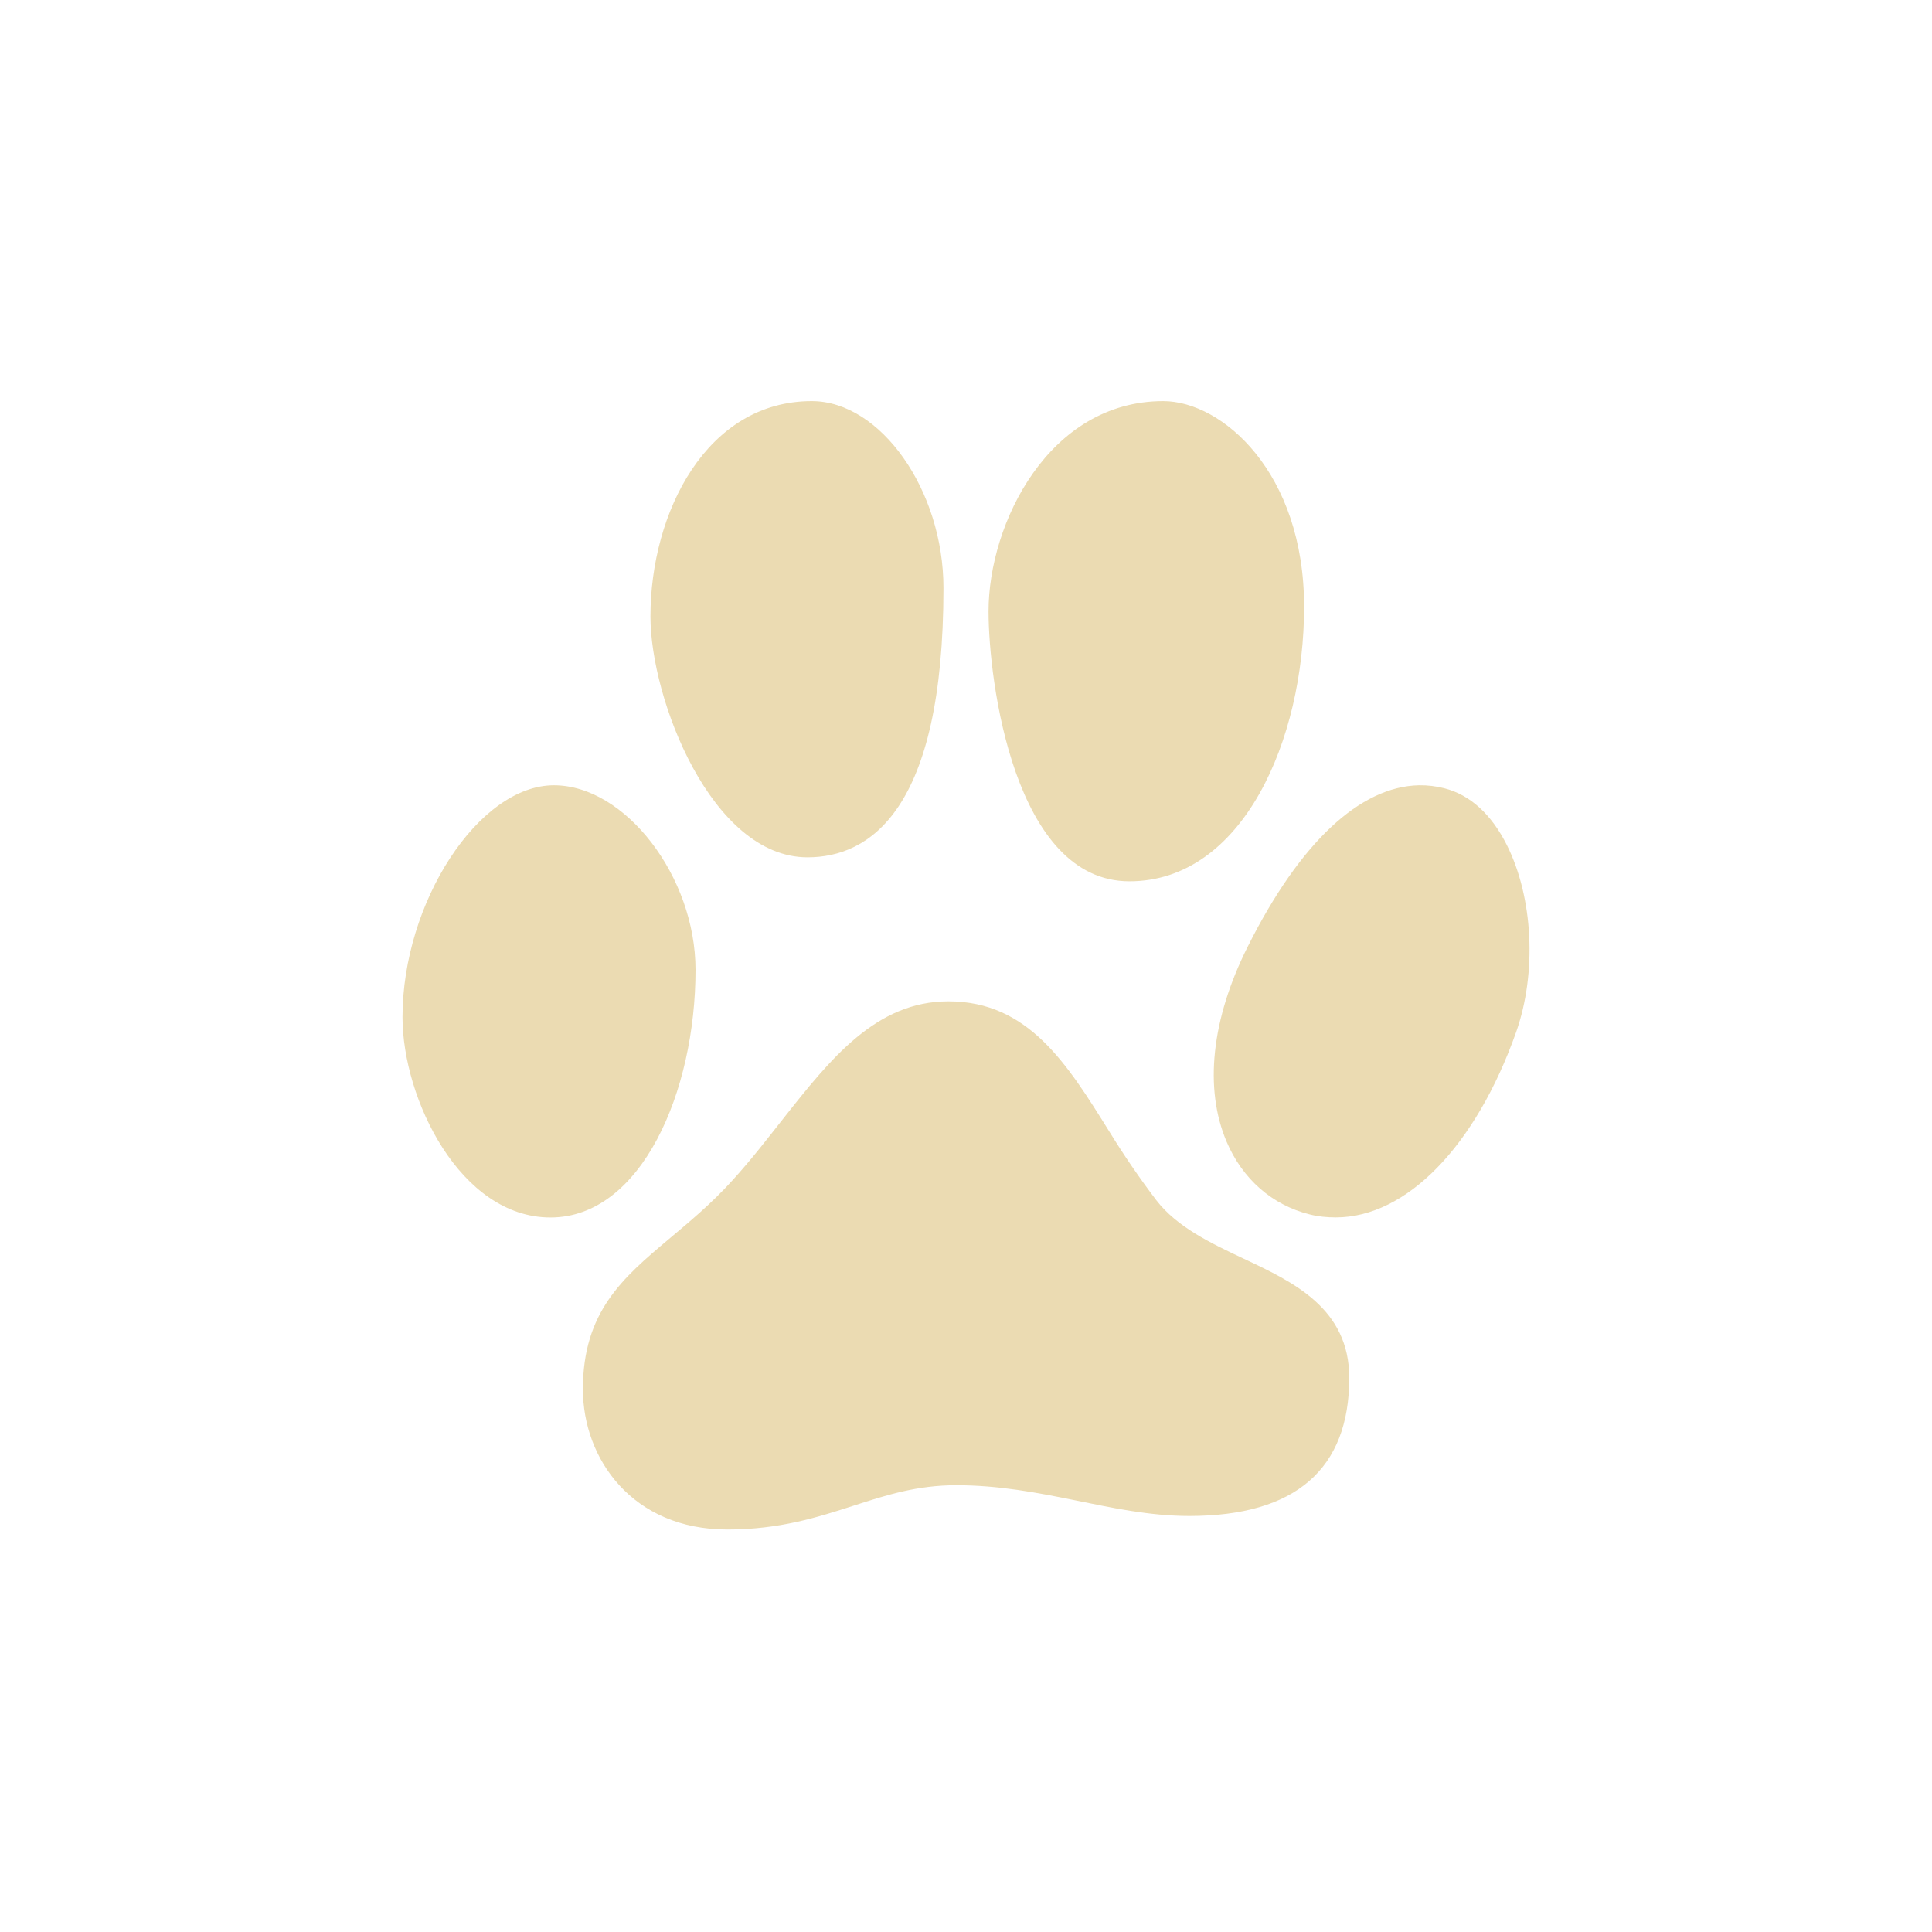
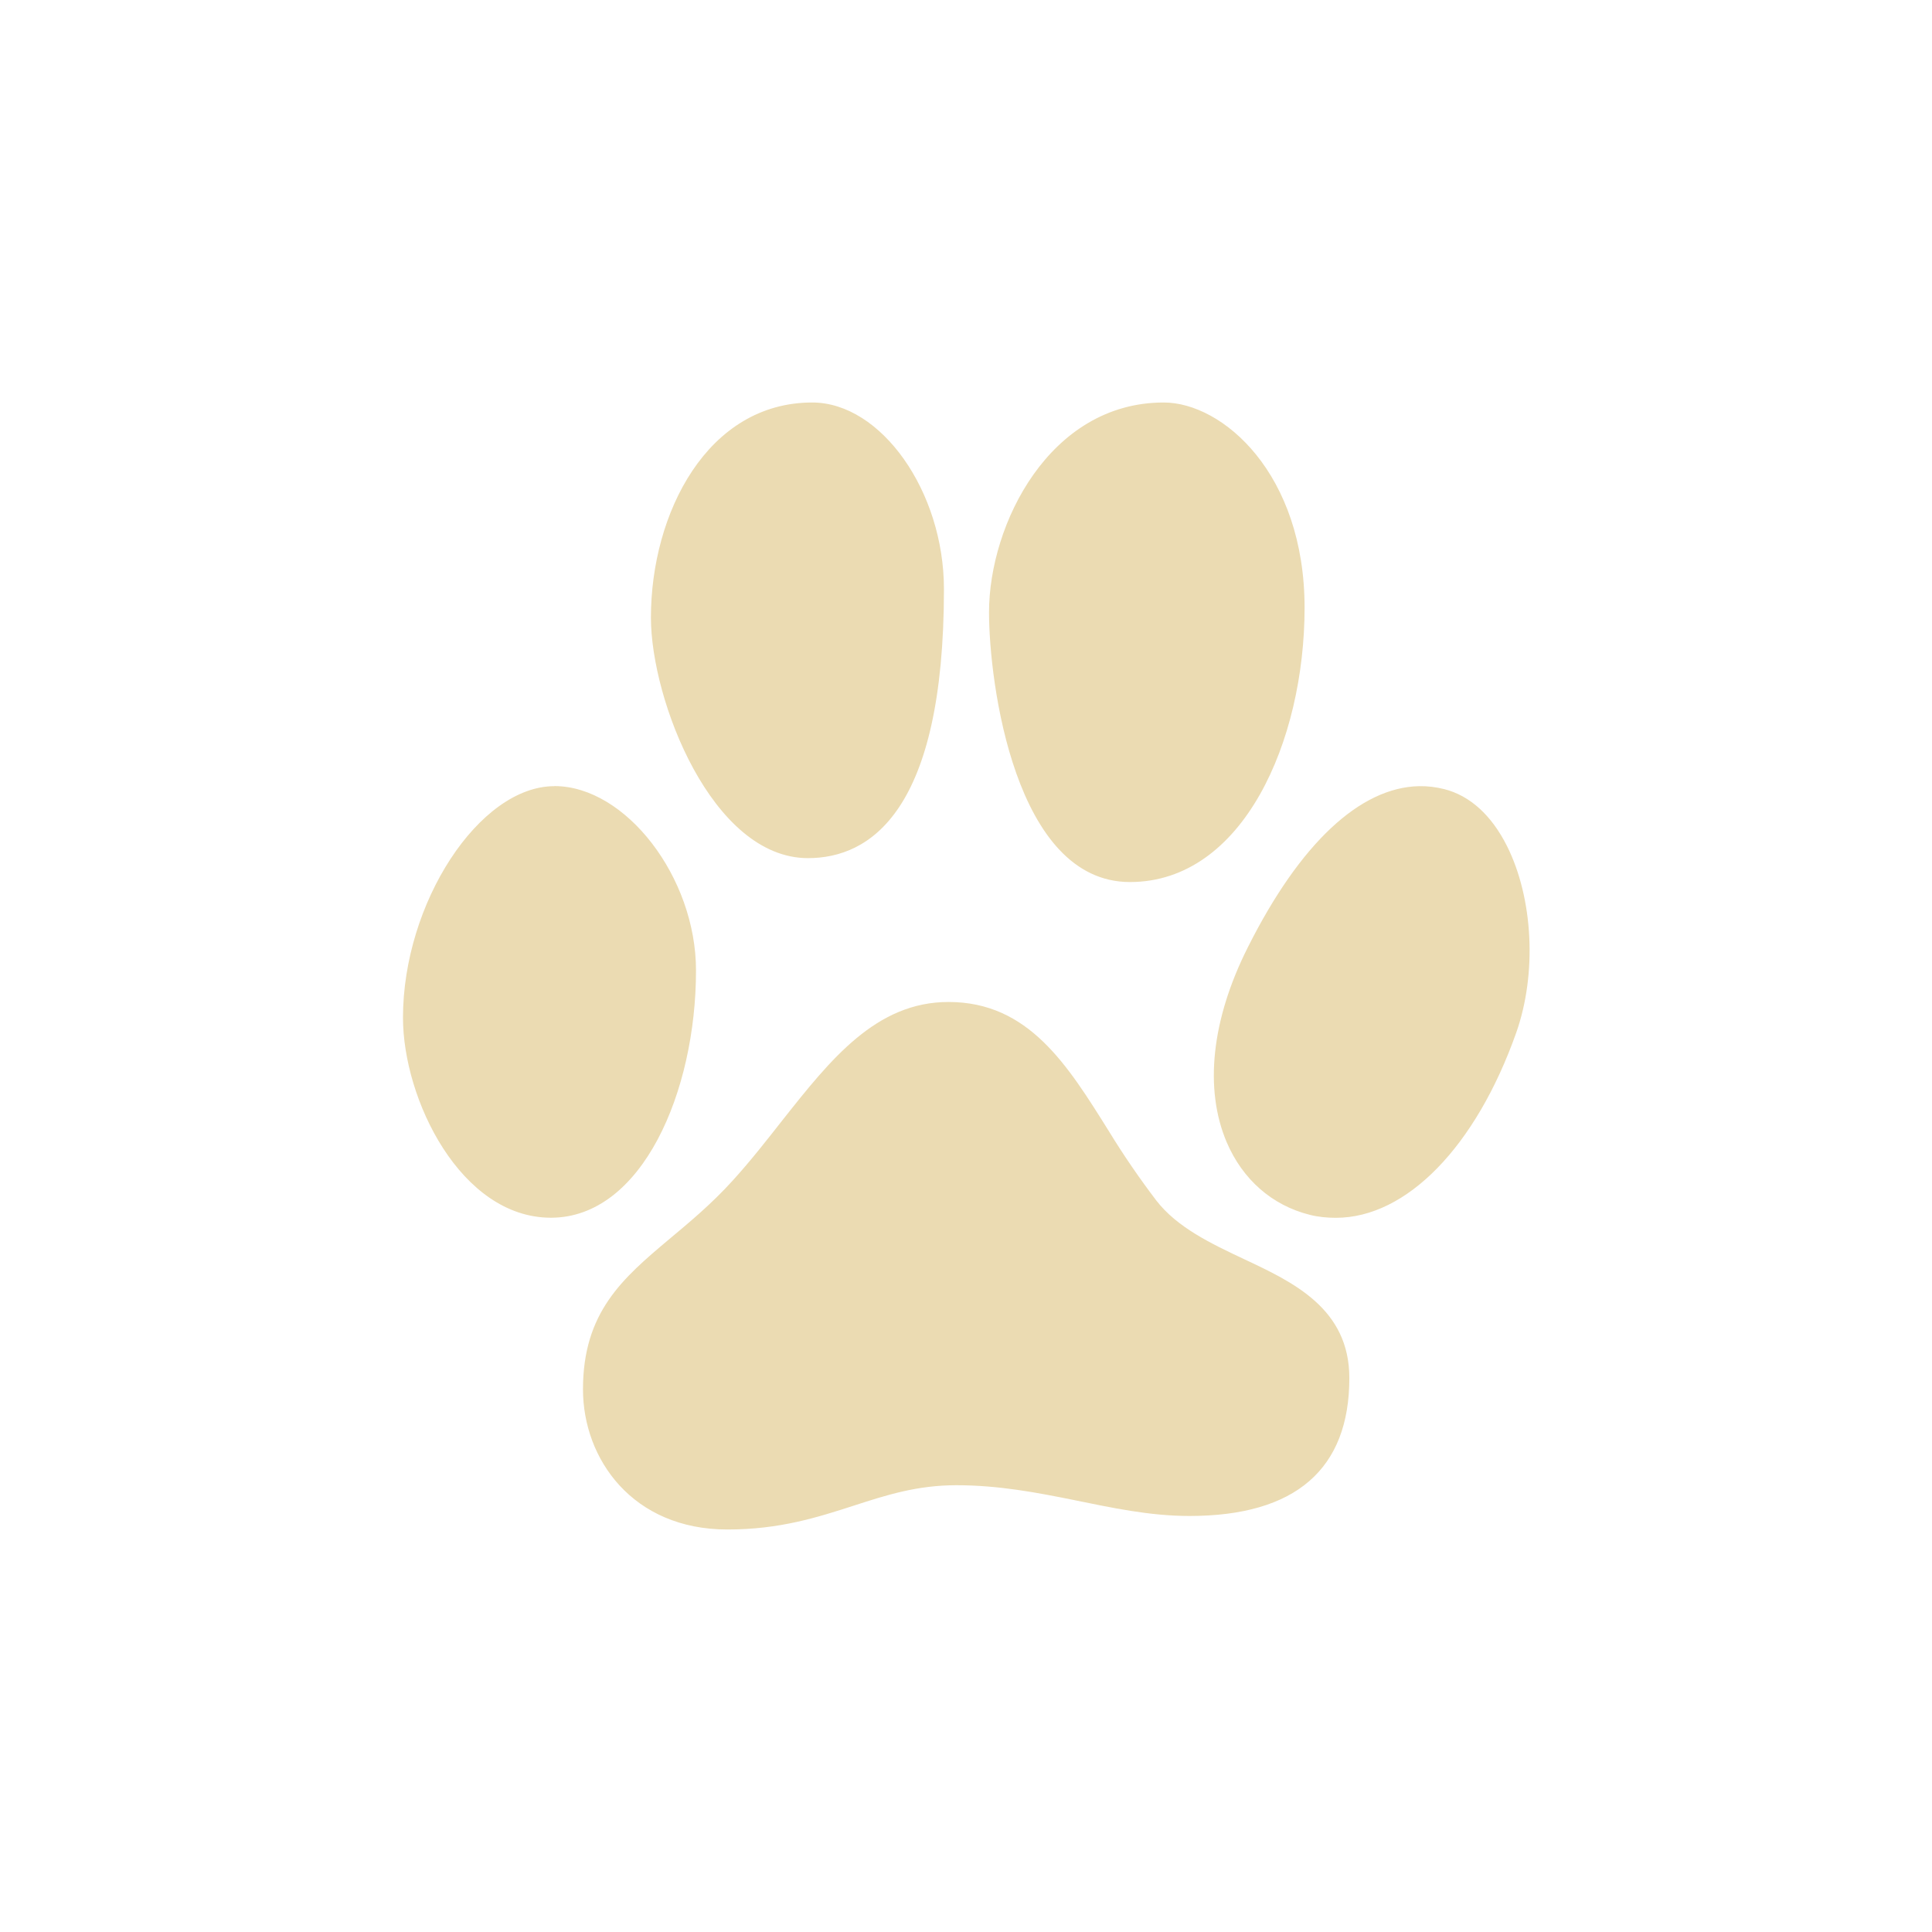
- <svg xmlns="http://www.w3.org/2000/svg" id="svg34" width="24" height="24" style="isolation:isolate" version="1.1" viewBox="0 0 24 24">
-   <path id="path19" d="m10.084 4.983c-1.303 0-2.004 1.378-2.004 2.675 0 1.027 0.76 2.992 1.951 2.992 0.771 0 1.689-0.582 1.689-3.346 0-1.215-0.781-2.321-1.636-2.321zm4.366 0c-1.418 0-2.17 1.514-2.17 2.61 0 0.87 0.321 3.355 1.75 3.355 1.409 0 2.17-1.759 2.17-3.411 0-1.668-1.017-2.554-1.75-2.554zm-7.569 4.772c-0.934 0-1.881 1.455-1.881 2.88 0 1.016 0.718 2.489 1.838 2.489 1.13 0 1.802-1.566 1.802-3.076 0-1.159-0.873-2.293-1.759-2.293zm10.745 0c-0.73 0.016-1.477 0.708-2.126 2.004-0.453 0.902-0.543 1.762-0.263 2.423 0.197 0.462 0.563 0.787 1.033 0.904 0.106 0.027 0.216 0.037 0.324 0.037 0.876 0 1.737-0.881 2.24-2.302 0.259-0.736 0.211-1.671-0.114-2.321-0.193-0.386-0.461-0.628-0.779-0.708-0.103-0.026-0.209-0.039-0.315-0.037zm-5.845 2.684c-0.896 0-1.461 0.709-2.056 1.463-0.196 0.249-0.395 0.506-0.621 0.755-0.272 0.302-0.554 0.532-0.796 0.736-0.574 0.483-1.067 0.905-1.067 1.864 0 0.867 0.617 1.743 1.794 1.743 0.65 0 1.12-0.151 1.575-0.298 0.404-0.131 0.784-0.252 1.269-0.252 0.528 0 1.005 0.092 1.47 0.186 0.454 0.092 0.926 0.196 1.426 0.196 1.318 0 1.986-0.583 1.986-1.715 0-0.866-0.697-1.192-1.313-1.482-0.407-0.192-0.826-0.391-1.085-0.727-0.209-0.275-0.404-0.561-0.586-0.857-0.517-0.828-0.999-1.612-1.995-1.612z" fill="#ebdbb2" stroke-width=".1" />
+ <svg xmlns="http://www.w3.org/2000/svg" width="24" height="24" version="1.1" viewBox="0 0 24 24">
+   <defs>
+     <style type="text/css">.ColorScheme-Text { color:#ebdbb2; } .ColorScheme-Highlight { color:#458588; }</style>
+   </defs>
+   <path class="ColorScheme-Text" d="m10.09 5c-1.303 0-2.004 1.376-2.004 2.672 0 1.026 0.76 2.988 1.951 2.988 0.771 0 1.689-0.581 1.689-3.342 0-1.214-0.781-2.318-1.636-2.318zm4.366 0c-1.418 0-2.17 1.513-2.17 2.606 0 0.869 0.321 3.351 1.75 3.351 1.409 0 2.17-1.757 2.17-3.407 0-1.666-1.017-2.55-1.75-2.55zm-7.569 4.766c-0.934 0-1.881 1.453-1.881 2.876 0 1.015 0.718 2.485 1.838 2.485 1.13 0 1.802-1.564 1.802-3.072 0-1.157-0.873-2.29-1.759-2.29zm10.74 0c-0.73 0.016-1.477 0.708-2.126 2.002-0.453 0.9-0.543 1.76-0.263 2.42 0.197 0.462 0.563 0.786 1.033 0.903 0.106 0.027 0.216 0.037 0.324 0.037 0.876 0 1.737-0.88 2.24-2.299 0.259-0.735 0.211-1.668-0.114-2.318-0.193-0.385-0.461-0.627-0.779-0.708-0.103-0.026-0.209-0.039-0.315-0.037zm-5.845 2.681c-0.896 0-1.461 0.709-2.056 1.461-0.196 0.249-0.395 0.505-0.621 0.754-0.272 0.301-0.554 0.532-0.796 0.735-0.574 0.483-1.067 0.904-1.067 1.862 0 0.866 0.617 1.741 1.794 1.741 0.65 0 1.12-0.151 1.575-0.298 0.404-0.131 0.784-0.252 1.269-0.252 0.528 0 1.005 0.092 1.47 0.186 0.454 0.092 0.926 0.196 1.426 0.196 1.318 0 1.986-0.582 1.986-1.713 0-0.865-0.697-1.191-1.313-1.48-0.407-0.192-0.826-0.391-1.085-0.726-0.209-0.275-0.405-0.56-0.586-0.856-0.517-0.827-0.999-1.61-1.995-1.61z" fill="currentColor" />
</svg>
